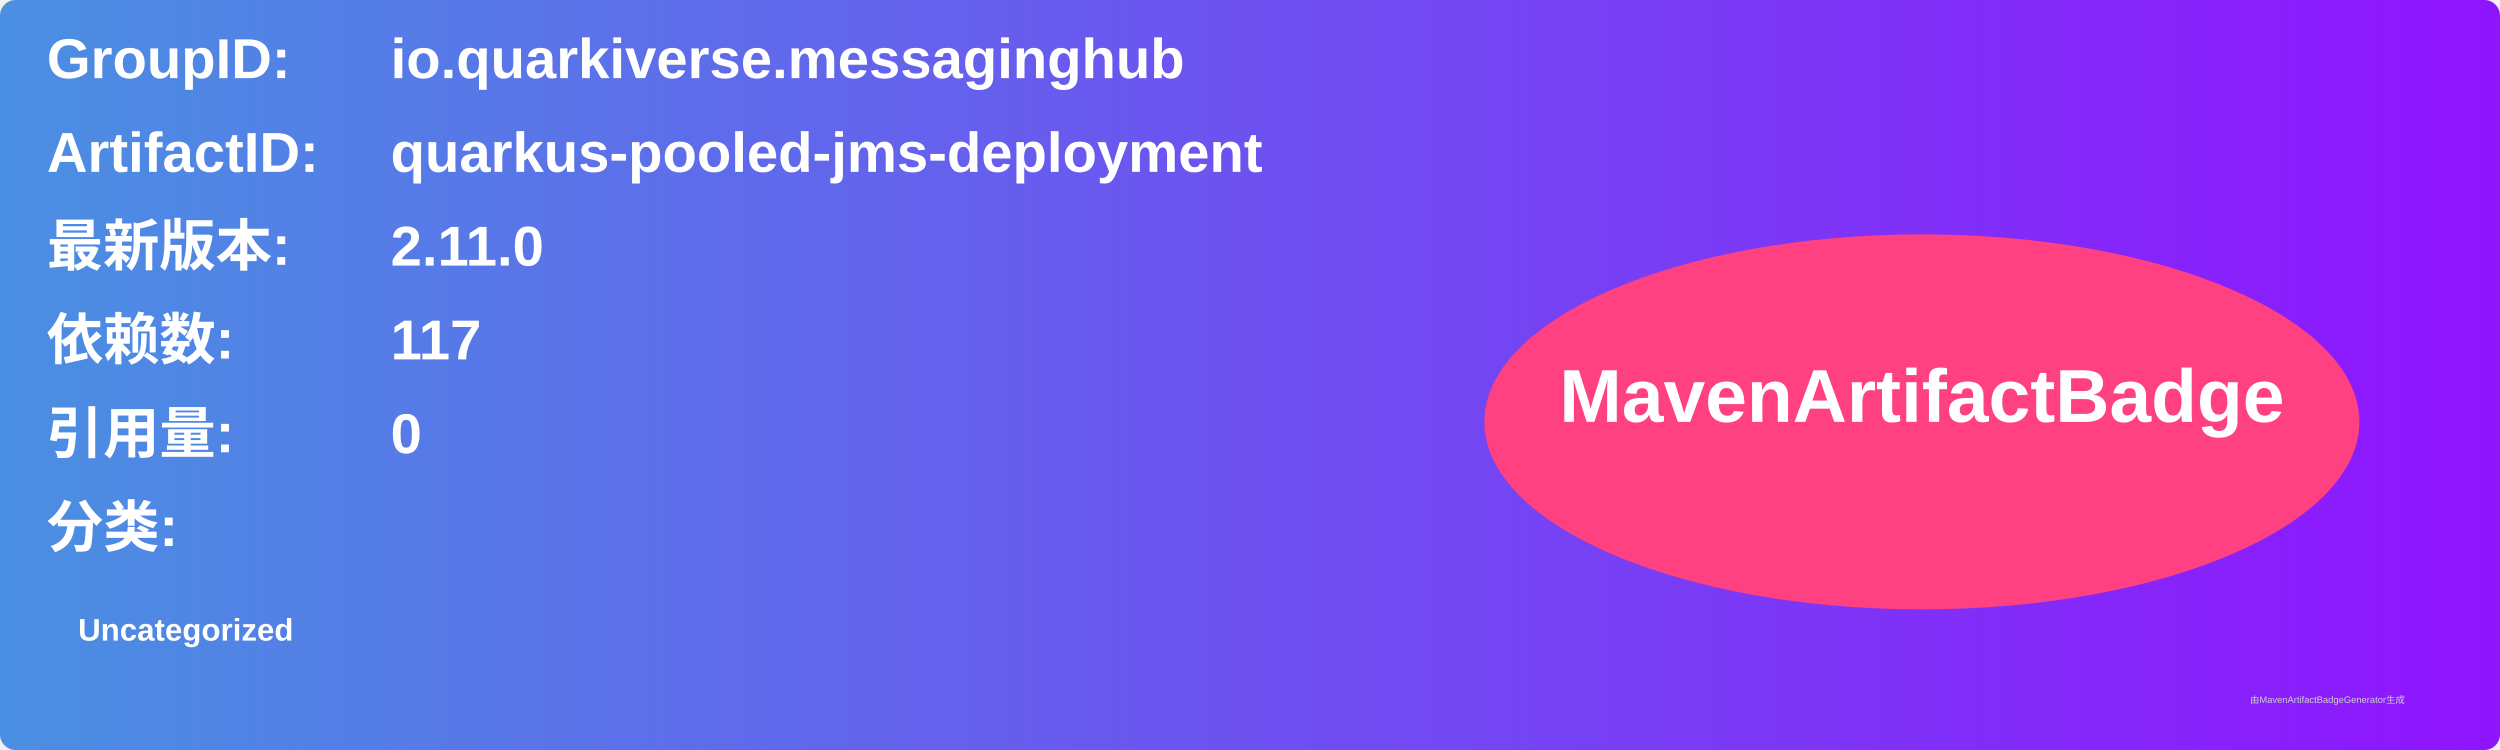
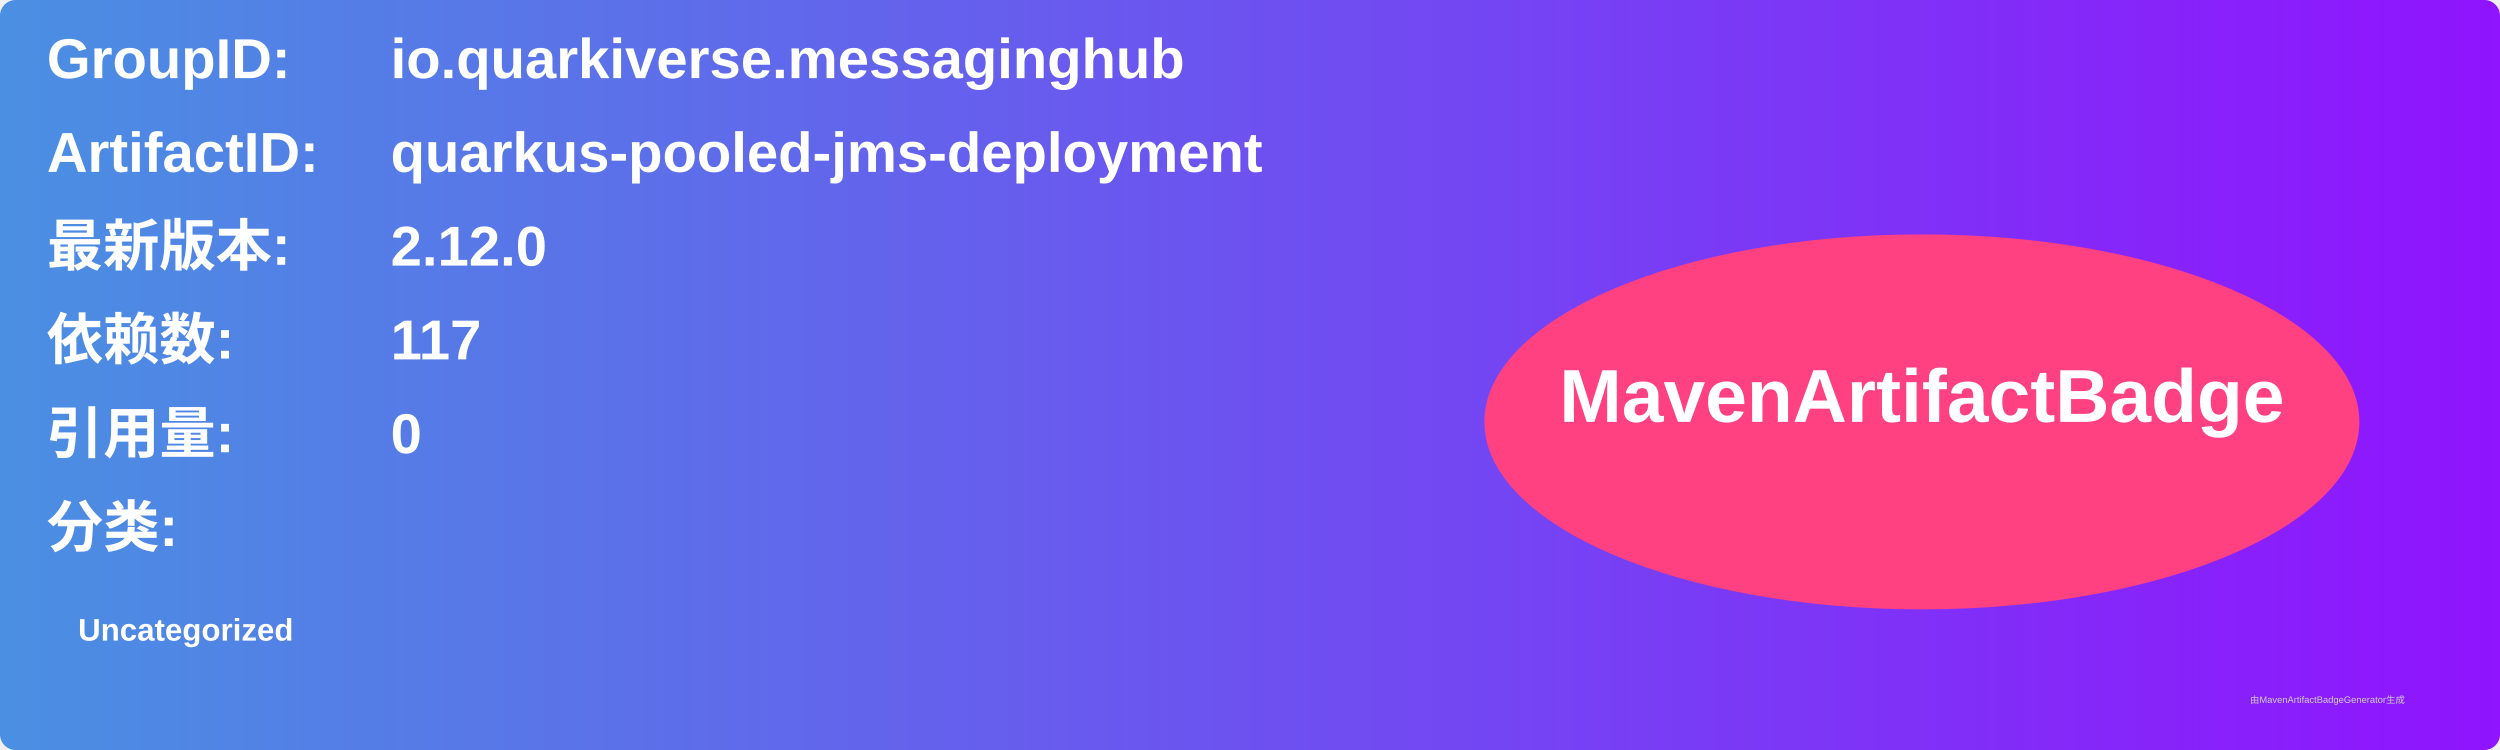
<svg xmlns="http://www.w3.org/2000/svg" width="800" height="240" viewBox="0 0 800 240">
  <linearGradient id="grad" x1="0%" y1="0%" x2="100%" y2="0%">
    <stop offset="0%" stop-color="#4a90e2" />
    <stop offset="100%" stop-color="#9013fe" />
  </linearGradient>
  <rect width="100%" height="100%" rx="5" ry="5" fill="url(#grad)" />
  <g transform="translate(15, 15)">
    <text x="0" y="10" font-family="Arial" font-size="18" fill="white" font-weight="bold" width="260">GroupID:</text>
    <text x="110" y="10" font-family="Arial" font-size="18" fill="white" font-weight="bold" width="460">io.quarkiverse.messaginghub</text>
    <text x="0" y="40" font-family="Arial" font-size="18" fill="white" font-weight="bold" width="260">ArtifactID:</text>
    <text x="110" y="40" font-family="Arial" font-size="18" fill="white" font-weight="bold" width="460">quarkus-pooled-jms-deployment</text>
    <text x="0" y="70" font-family="Arial" font-size="18" fill="white" font-weight="bold">最新版本:</text>
    <text x="110" y="70" font-family="Arial" font-size="18" fill="white" font-weight="bold">
-       <tspan font-weight="bold">2.11.0</tspan>
+       <tspan font-weight="bold">2.12.0</tspan>
    </text>
    <text x="0" y="100" font-family="Arial" font-size="18" fill="white" font-weight="bold">依赖数: </text>
    <text x="110" y="100" font-family="Arial" font-size="18" fill="white">
      <tspan font-weight="bold">117</tspan>
    </text>
    <text x="0" y="130" font-family="Arial" font-size="18" fill="white" font-weight="bold">引用量: </text>
    <text x="110" y="130" font-family="Arial" font-size="18" fill="white">
      <tspan font-weight="bold">0</tspan>
    </text>
    <text x="0" y="160" font-family="Arial" font-size="18" fill="white" font-weight="bold">分类:</text>
    <text x="10" y="190" font-family="Arial" font-size="10" fill="white">
      <tspan font-weight="bold">Uncategorized</tspan>
    </text>
    <ellipse cx="600" cy="120" rx="140" ry="60" fill="#ff4081" />
    <text x="600" y="120" text-anchor="middle" font-family="Arial" font-size="24" fill="white" font-weight="bold">MavenArtifactBadge</text>
  </g>
  <text x="720" y="225" font-family="Arial" font-size="3" fill="#d0d0d0">由MavenArtifactBadgeGenerator生成</text>
</svg>
